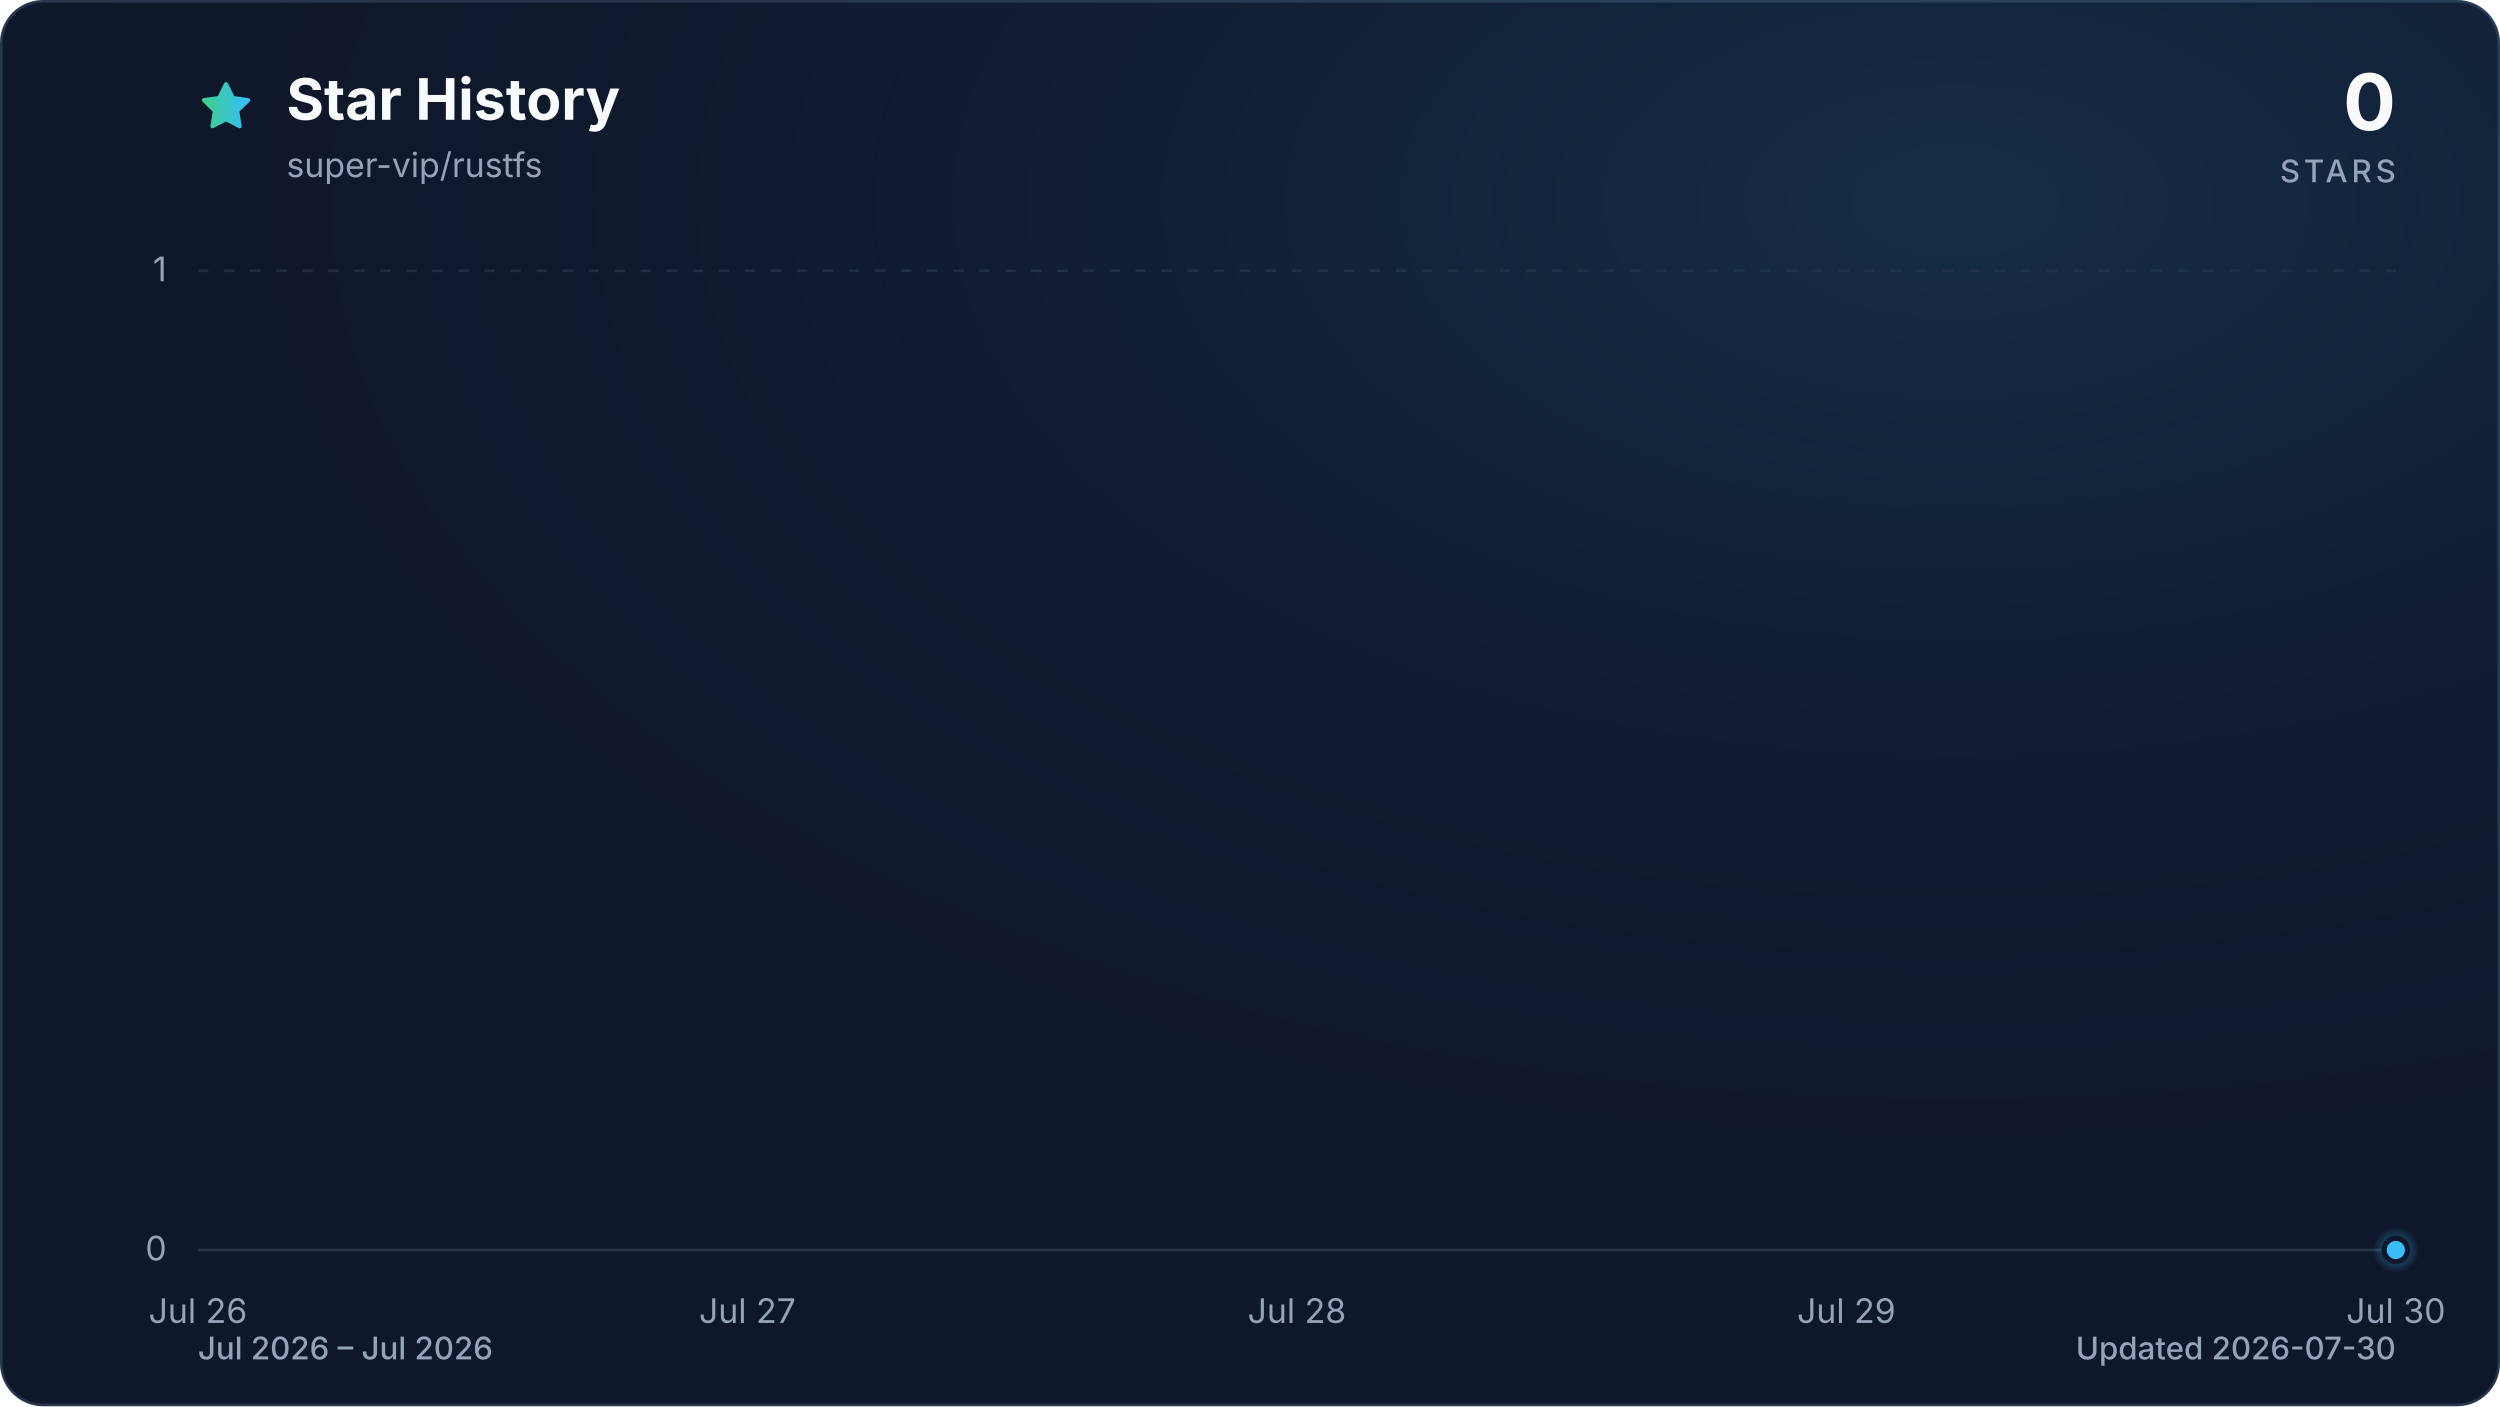
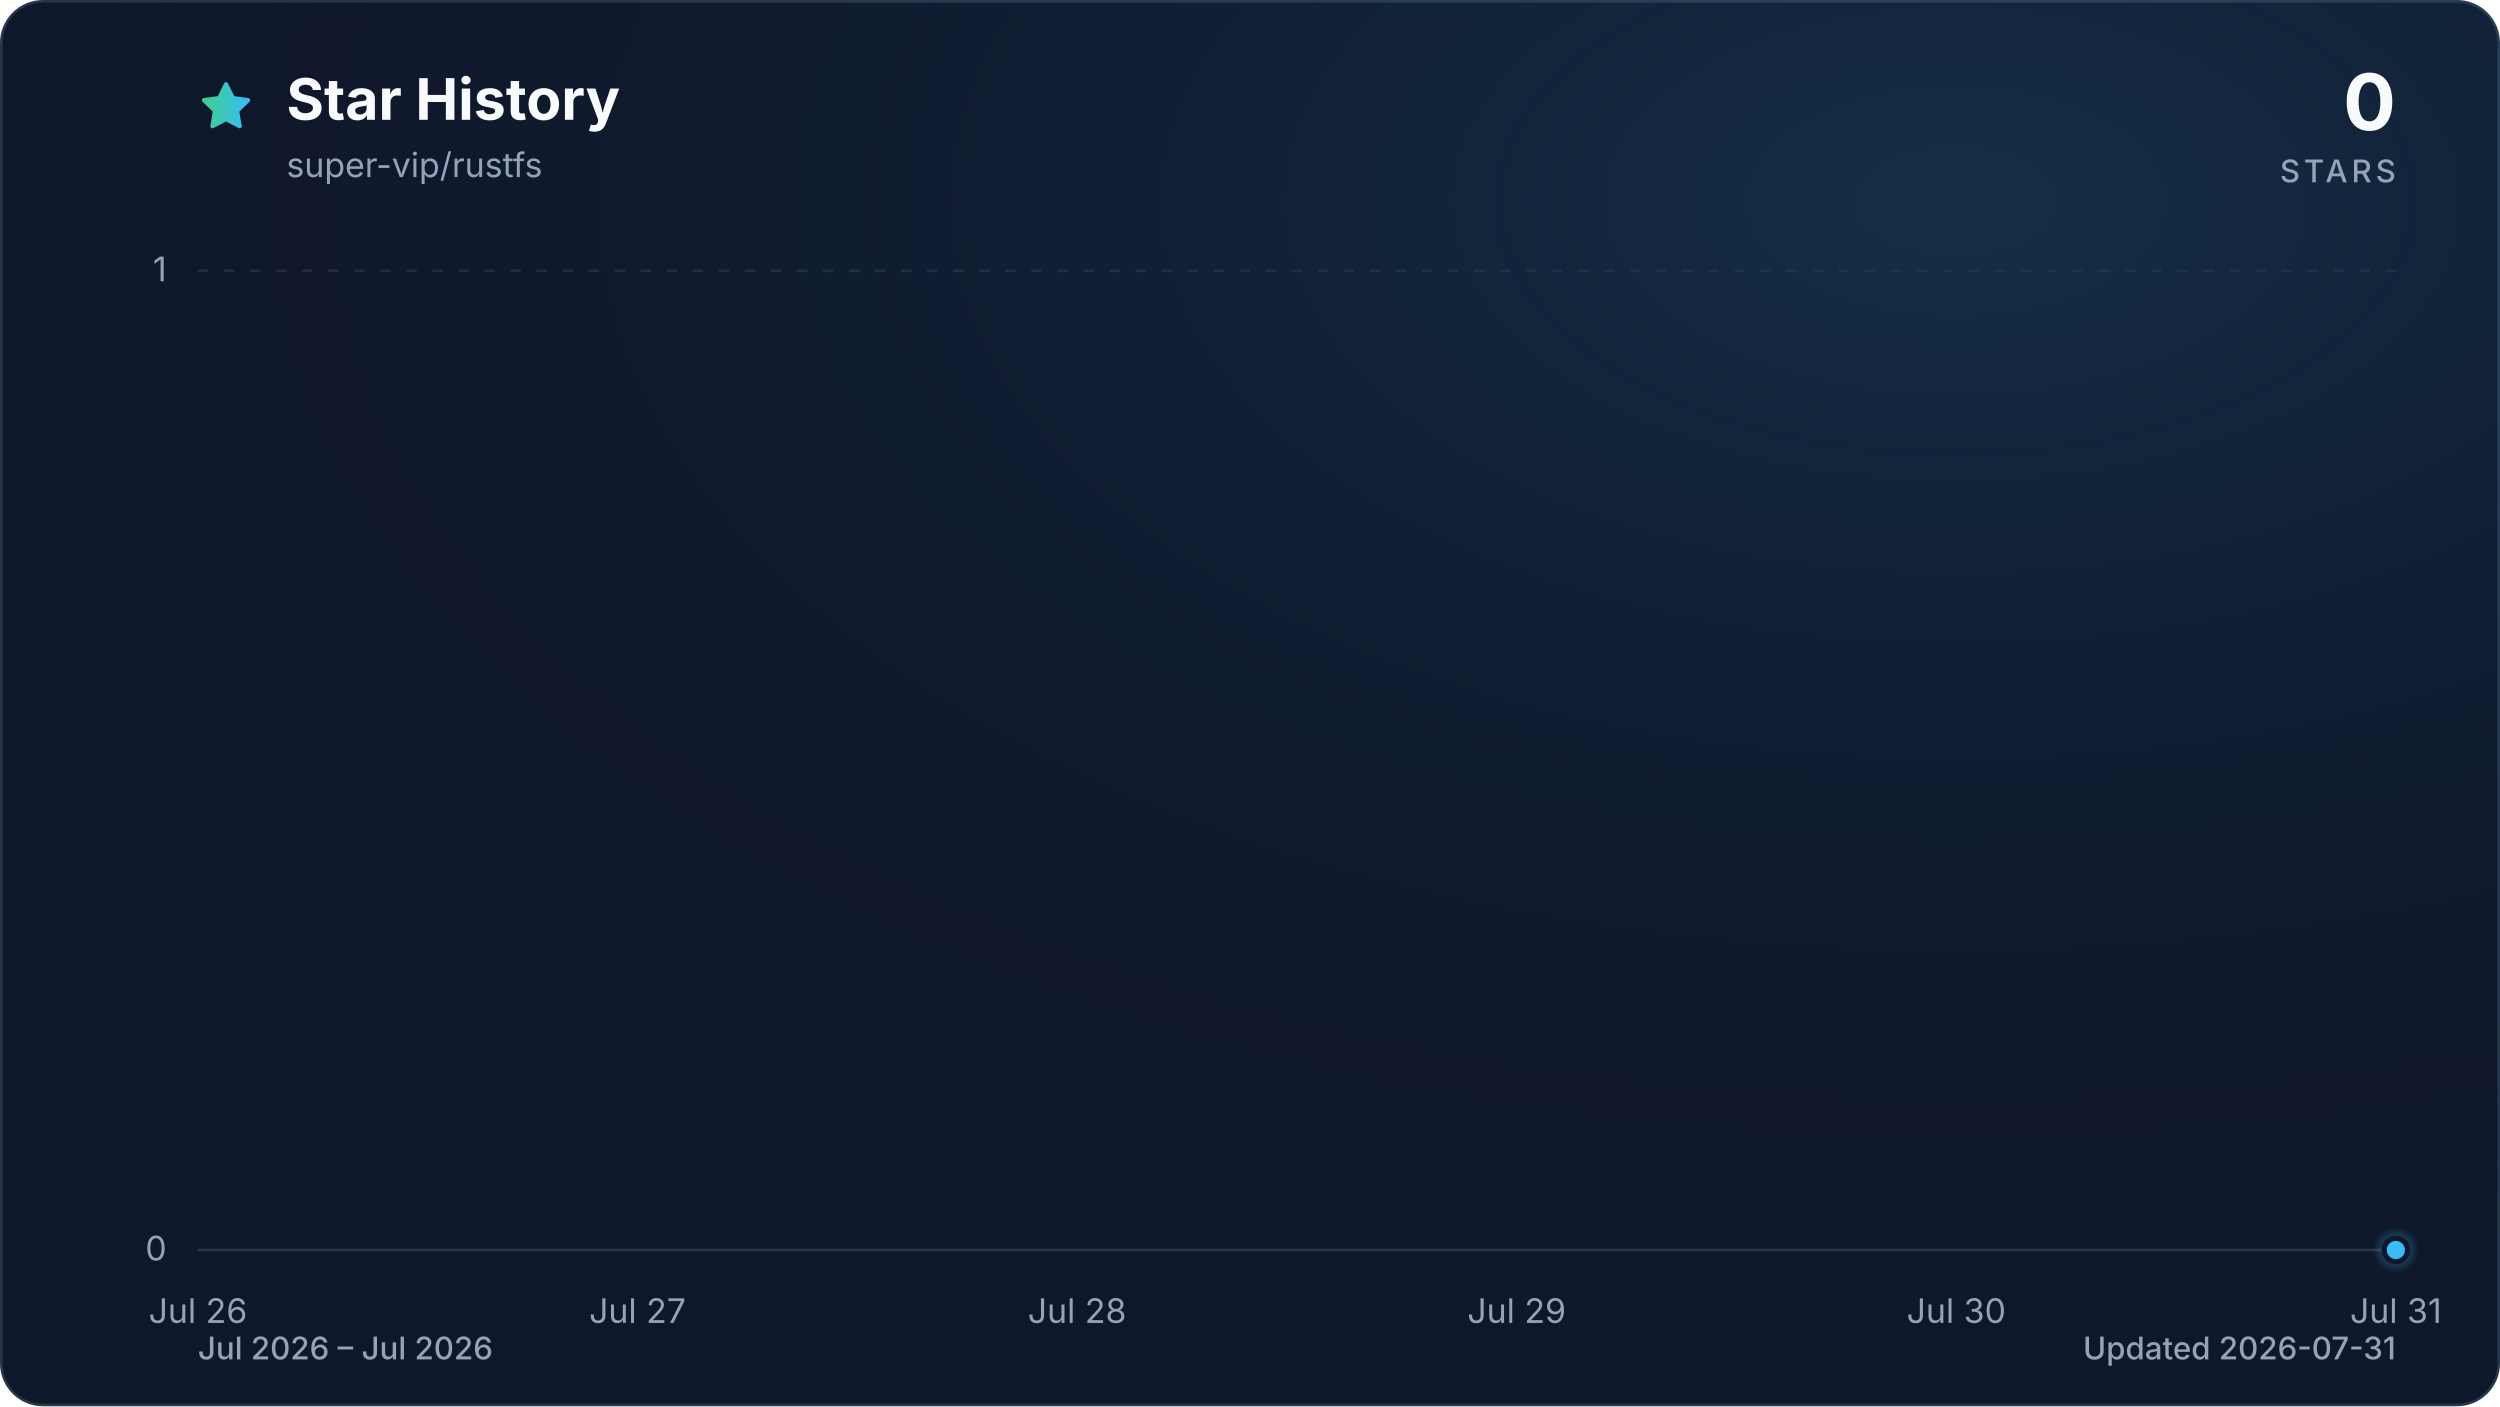
<svg xmlns="http://www.w3.org/2000/svg" viewBox="0 0 960 540" role="img" aria-labelledby="title description" data-style="gradient" data-variant="glow" data-animated="true">
  <defs>
    <linearGradient id="trend" x1="0" y1="0" x2="1" y2="0">
      <stop offset="0%" stop-color="#3ecf8e" />
      <stop offset="100%" stop-color="#38bdf8" />
    </linearGradient>
    <linearGradient id="area" x1="0" y1="0" x2="0" y2="1">
      <stop offset="0%" stop-color="#3ecf8e" stop-opacity="0.30" />
      <stop offset="55%" stop-color="#38bdf8" stop-opacity="0.10" />
      <stop offset="100%" stop-color="#38bdf8" stop-opacity="0.01" />
    </linearGradient>
    <radialGradient id="marker-halo" cx="50%" cy="50%" r="50%">
      <stop offset="0%" stop-color="#38bdf8" stop-opacity="0.55" />
      <stop offset="100%" stop-color="#38bdf8" stop-opacity="0" />
    </radialGradient>
    <radialGradient id="surface-glow" cx="78%" cy="14%" r="80%">
      <stop offset="0%" stop-color="#38bdf8" stop-opacity="0.14" />
      <stop offset="100%" stop-color="#0f172a" stop-opacity="0" />
    </radialGradient>
    <filter id="trend-glow" x="-20%" y="-20%" width="140%" height="140%">
      <feGaussianBlur stdDeviation="7" />
    </filter>
  </defs>
  <style>
.trend-enter{transform-box:fill-box;transform-origin:center;animation:trend-enter 520ms cubic-bezier(0.16,1,0.3,1)}
.marker-enter{transform-box:fill-box;transform-origin:center;animation:marker-enter 320ms cubic-bezier(0.16,1,0.3,1) 200ms both}
.marker-pulse{transform-box:fill-box;transform-origin:center;animation:marker-pulse 2.6s ease-out infinite}
@keyframes trend-enter{from{opacity:.35;transform:translateY(10px)}to{opacity:1;transform:translateY(0)}}
@keyframes marker-enter{from{opacity:0;transform:scale(.4)}to{opacity:1;transform:scale(1)}}
@keyframes marker-pulse{0%{opacity:.5;transform:scale(.7)}70%,100%{opacity:0;transform:scale(2.1)}}
@media (prefers-reduced-motion:reduce){.trend-enter,.marker-enter,.marker-pulse{animation:none!important}}
@media (prefers-reduced-motion:reduce){.marker-pulse{opacity:0}}
</style>
  <rect x="0.5" y="0.5" width="959" height="539" fill="#0f172a" stroke="#27364a" stroke-width="1" rx="16" />
  <rect width="960" height="540" fill="url(#surface-glow)" rx="16" />
  <path d="M12 2.6l2.9 5.9 6.5.9-4.7 4.6 1.1 6.5-5.8-3-5.8 3 1.1-6.5-4.7-4.6 6.5-.9L12 2.6Z" transform="translate(76 30) scale(.9)" fill="url(#trend)" stroke="url(#trend)" stroke-width="1.8" stroke-linejoin="round" aria-hidden="true" />
  <text x="110" y="46" fill="#f8fafc" font-family="ui-sans-serif, system-ui, -apple-system, BlinkMacSystemFont, 'Segoe UI', sans-serif" font-size="22" font-weight="700">Star History</text>
  <text x="110" y="68" fill="#94a3b8" font-family="ui-sans-serif, system-ui, -apple-system, BlinkMacSystemFont, 'Segoe UI', sans-serif" font-size="13">super-vip/rustfs</text>
  <text x="920" y="50" fill="#f8fafc" font-family="ui-sans-serif, system-ui, -apple-system, BlinkMacSystemFont, 'Segoe UI', sans-serif" font-size="30" font-weight="700" text-anchor="end">0</text>
  <text x="920" y="70" fill="#94a3b8" font-family="ui-sans-serif, system-ui, -apple-system, BlinkMacSystemFont, 'Segoe UI', sans-serif" font-size="12" font-weight="500" letter-spacing="1.5" text-anchor="end">STARS</text>
  <line x1="76" y1="480.0" x2="920" y2="480.0" stroke="#27364a" stroke-width="1" stroke-dasharray="0" opacity="1" />
  <text x="64" y="484.0" fill="#94a3b8" font-family="ui-sans-serif, system-ui, -apple-system, BlinkMacSystemFont, 'Segoe UI', sans-serif" font-size="13" text-anchor="end">0</text>
  <line x1="76" y1="104.0" x2="920" y2="104.0" stroke="#27364a" stroke-width="1" stroke-dasharray="4 6" opacity="0.7" />
  <text x="64" y="108.0" fill="#94a3b8" font-family="ui-sans-serif, system-ui, -apple-system, BlinkMacSystemFont, 'Segoe UI', sans-serif" font-size="13" text-anchor="end">1</text>
  <text x="76.0" y="508" fill="#94a3b8" font-family="ui-sans-serif, system-ui, -apple-system, BlinkMacSystemFont, 'Segoe UI', sans-serif" font-size="13" text-anchor="middle">Jul 26</text>
-   <text x="287.0" y="508" fill="#94a3b8" font-family="ui-sans-serif, system-ui, -apple-system, BlinkMacSystemFont, 'Segoe UI', sans-serif" font-size="13" text-anchor="middle">Jul 27</text>
-   <text x="498.0" y="508" fill="#94a3b8" font-family="ui-sans-serif, system-ui, -apple-system, BlinkMacSystemFont, 'Segoe UI', sans-serif" font-size="13" text-anchor="middle">Jul 28</text>
-   <text x="709.0" y="508" fill="#94a3b8" font-family="ui-sans-serif, system-ui, -apple-system, BlinkMacSystemFont, 'Segoe UI', sans-serif" font-size="13" text-anchor="middle">Jul 29</text>
-   <text x="920.0" y="508" fill="#94a3b8" font-family="ui-sans-serif, system-ui, -apple-system, BlinkMacSystemFont, 'Segoe UI', sans-serif" font-size="13" text-anchor="middle">Jul 30</text>
+   <text x="244.8" y="508" fill="#94a3b8" font-family="ui-sans-serif, system-ui, -apple-system, BlinkMacSystemFont, 'Segoe UI', sans-serif" font-size="13" text-anchor="middle">Jul 27</text>
+   <text x="413.6" y="508" fill="#94a3b8" font-family="ui-sans-serif, system-ui, -apple-system, BlinkMacSystemFont, 'Segoe UI', sans-serif" font-size="13" text-anchor="middle">Jul 28</text>
+   <text x="582.4" y="508" fill="#94a3b8" font-family="ui-sans-serif, system-ui, -apple-system, BlinkMacSystemFont, 'Segoe UI', sans-serif" font-size="13" text-anchor="middle">Jul 29</text>
+   <text x="751.2" y="508" fill="#94a3b8" font-family="ui-sans-serif, system-ui, -apple-system, BlinkMacSystemFont, 'Segoe UI', sans-serif" font-size="13" text-anchor="middle">Jul 30</text>
+   <text x="920.0" y="508" fill="#94a3b8" font-family="ui-sans-serif, system-ui, -apple-system, BlinkMacSystemFont, 'Segoe UI', sans-serif" font-size="13" text-anchor="middle">Jul 31</text>
  <g class="trend-enter">
-     <path d="M 76.0 480.0 C 146.3 480.0, 216.7 480.0, 287.0 480.0 C 357.3 480.0, 427.7 480.0, 498.0 480.0 C 568.3 480.0, 638.7 480.0, 709.0 480.0 C 779.3 480.0, 849.7 480.0, 920.0 480.0 L 920.0 480.0 L 76.0 480.0 Z" fill="url(#area)" />
-     <path d="M 76.0 480.0 C 146.3 480.0, 216.7 480.0, 287.0 480.0 C 357.3 480.0, 427.7 480.0, 498.0 480.0 C 568.3 480.0, 638.7 480.0, 709.0 480.0 C 779.3 480.0, 849.7 480.0, 920.0 480.0" fill="none" stroke="url(#trend)" stroke-width="12" stroke-linecap="round" stroke-linejoin="round" opacity="0.16" filter="url(#trend-glow)" />
-     <path d="M 76.0 480.0 C 146.3 480.0, 216.7 480.0, 287.0 480.0 C 357.3 480.0, 427.7 480.0, 498.0 480.0 C 568.3 480.0, 638.7 480.0, 709.0 480.0 C 779.3 480.0, 849.7 480.0, 920.0 480.0" fill="none" stroke="url(#trend)" stroke-width="3" stroke-linecap="round" stroke-linejoin="round" />
+     <path d="M 76.0 480.0 C 132.3 480.0, 188.5 480.0, 244.8 480.0 C 301.1 480.0, 357.3 480.0, 413.6 480.0 C 469.9 480.0, 526.1 480.0, 582.4 480.0 C 638.7 480.0, 694.9 480.0, 751.2 480.0 C 807.5 480.0, 863.7 480.0, 920.0 480.0 L 920.0 480.0 L 76.0 480.0 Z" fill="url(#area)" />
+     <path d="M 76.0 480.0 C 132.3 480.0, 188.5 480.0, 244.8 480.0 C 301.1 480.0, 357.3 480.0, 413.6 480.0 C 469.9 480.0, 526.1 480.0, 582.4 480.0 C 638.7 480.0, 694.9 480.0, 751.2 480.0 C 807.5 480.0, 863.7 480.0, 920.0 480.0" fill="none" stroke="url(#trend)" stroke-width="12" stroke-linecap="round" stroke-linejoin="round" opacity="0.16" filter="url(#trend-glow)" />
+     <path d="M 76.0 480.0 C 132.3 480.0, 188.5 480.0, 244.8 480.0 C 301.1 480.0, 357.3 480.0, 413.6 480.0 C 469.9 480.0, 526.1 480.0, 582.4 480.0 C 638.7 480.0, 694.9 480.0, 751.2 480.0 C 807.5 480.0, 863.7 480.0, 920.0 480.0" fill="none" stroke="url(#trend)" stroke-width="3" stroke-linecap="round" stroke-linejoin="round" />
  </g>
  <g class="marker-enter">
    <circle class="marker-pulse" cx="920.0" cy="480.0" r="9" fill="url(#marker-halo)" />
    <circle cx="920.0" cy="480.0" r="4.5" fill="#38bdf8" stroke="#0f172a" stroke-width="2" />
  </g>
  <text x="76" y="522" fill="#94a3b8" font-family="ui-sans-serif, system-ui, -apple-system, BlinkMacSystemFont, 'Segoe UI', sans-serif" font-size="12" font-weight="500">Jul 2026 – Jul 2026</text>
-   <text x="920" y="522" fill="#94a3b8" font-family="ui-sans-serif, system-ui, -apple-system, BlinkMacSystemFont, 'Segoe UI', sans-serif" font-size="12" font-weight="500" text-anchor="end">Updated 2026-07-30</text>
+   <text x="920" y="522" fill="#94a3b8" font-family="ui-sans-serif, system-ui, -apple-system, BlinkMacSystemFont, 'Segoe UI', sans-serif" font-size="12" font-weight="500" text-anchor="end">Updated 2026-07-31</text>
</svg>
